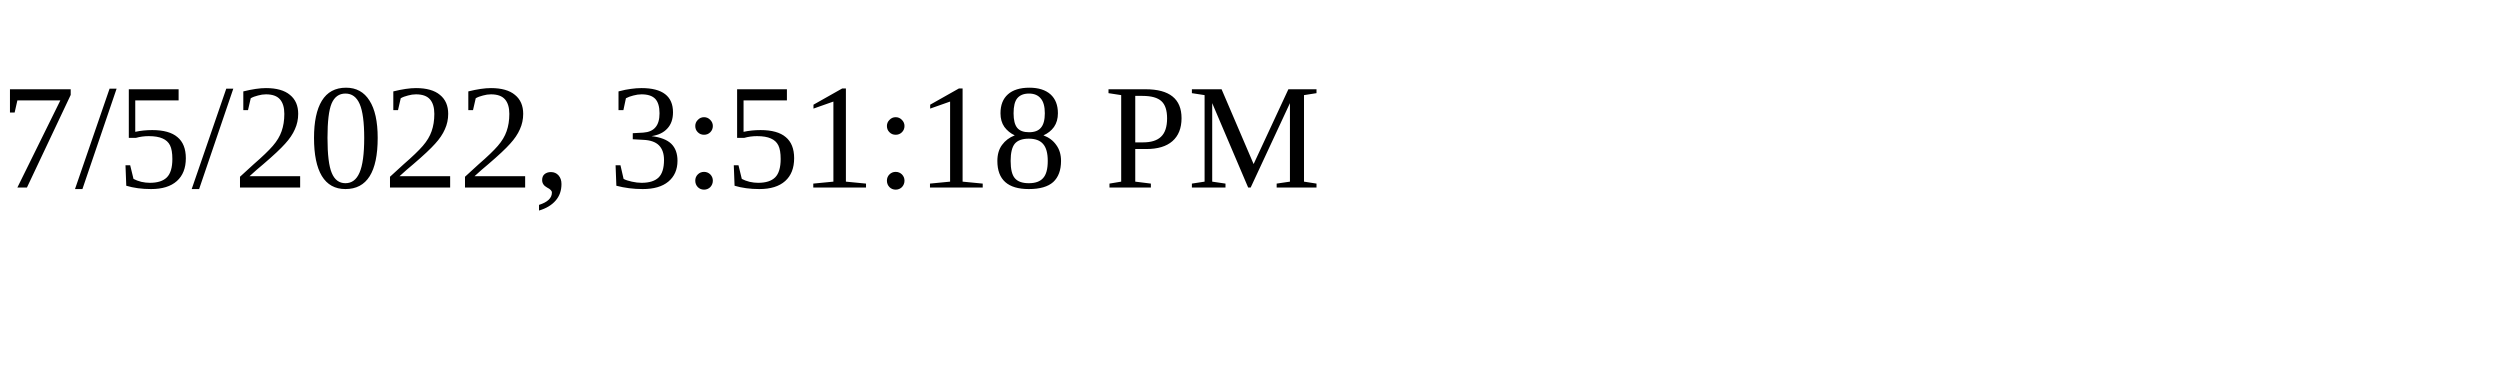
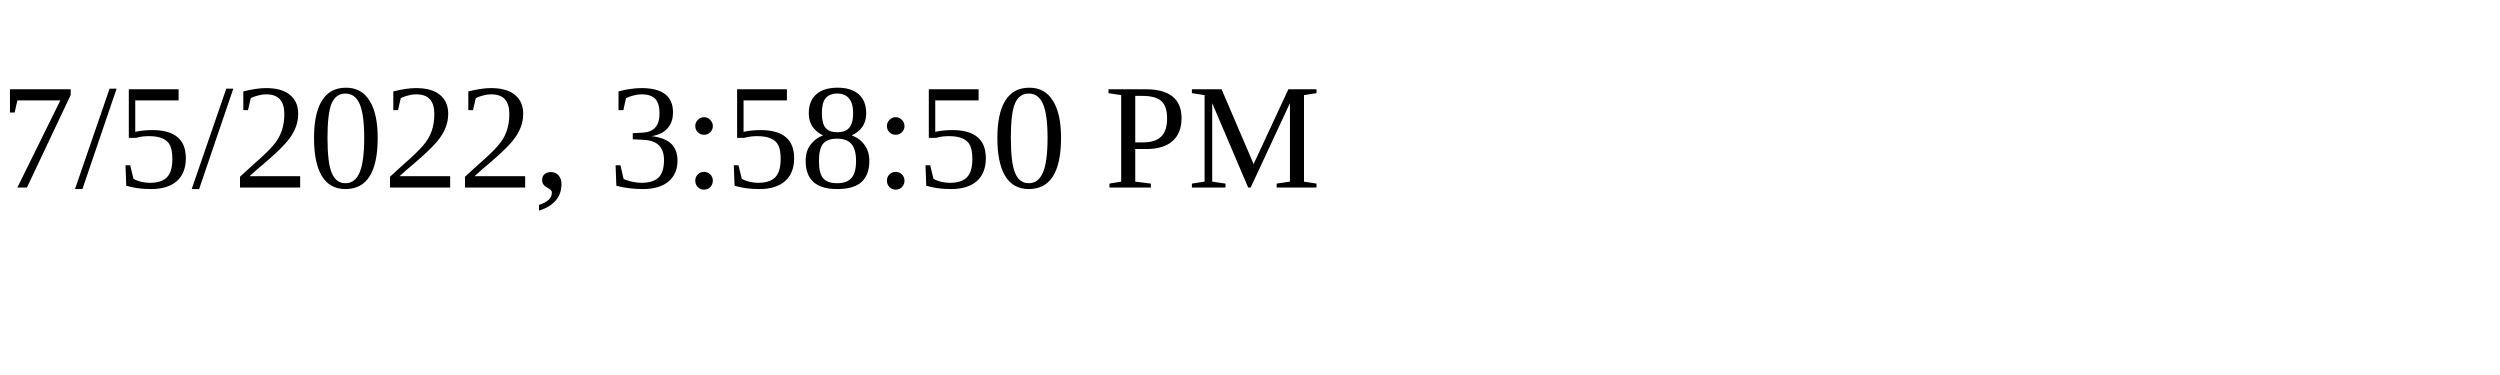
<svg xmlns="http://www.w3.org/2000/svg" height="30" width="200">
-   <text x="0" y="15">7/5/2022, 3:51:18 PM</text>
+   <text x="0" y="15">7/5/2022, 3:58:50 PM</text>
</svg>
